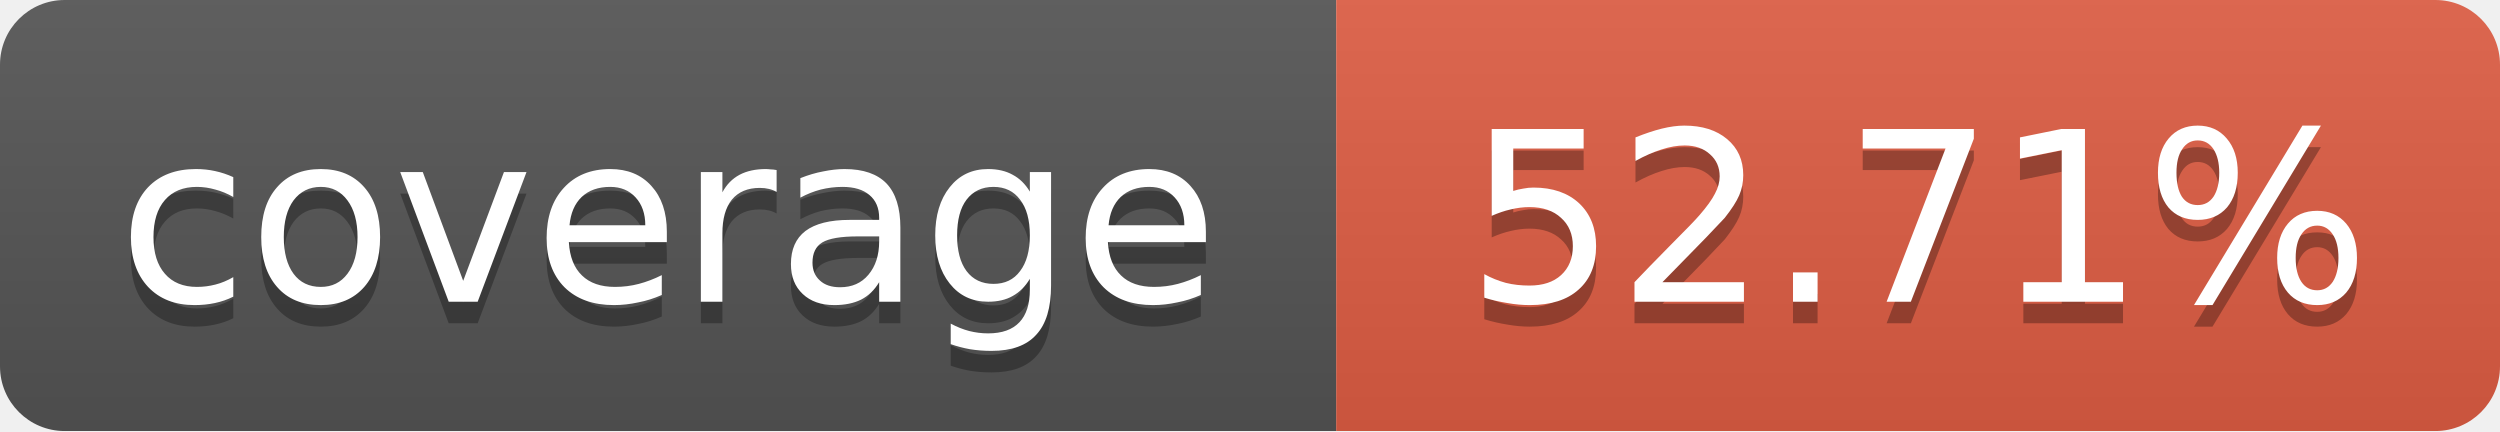
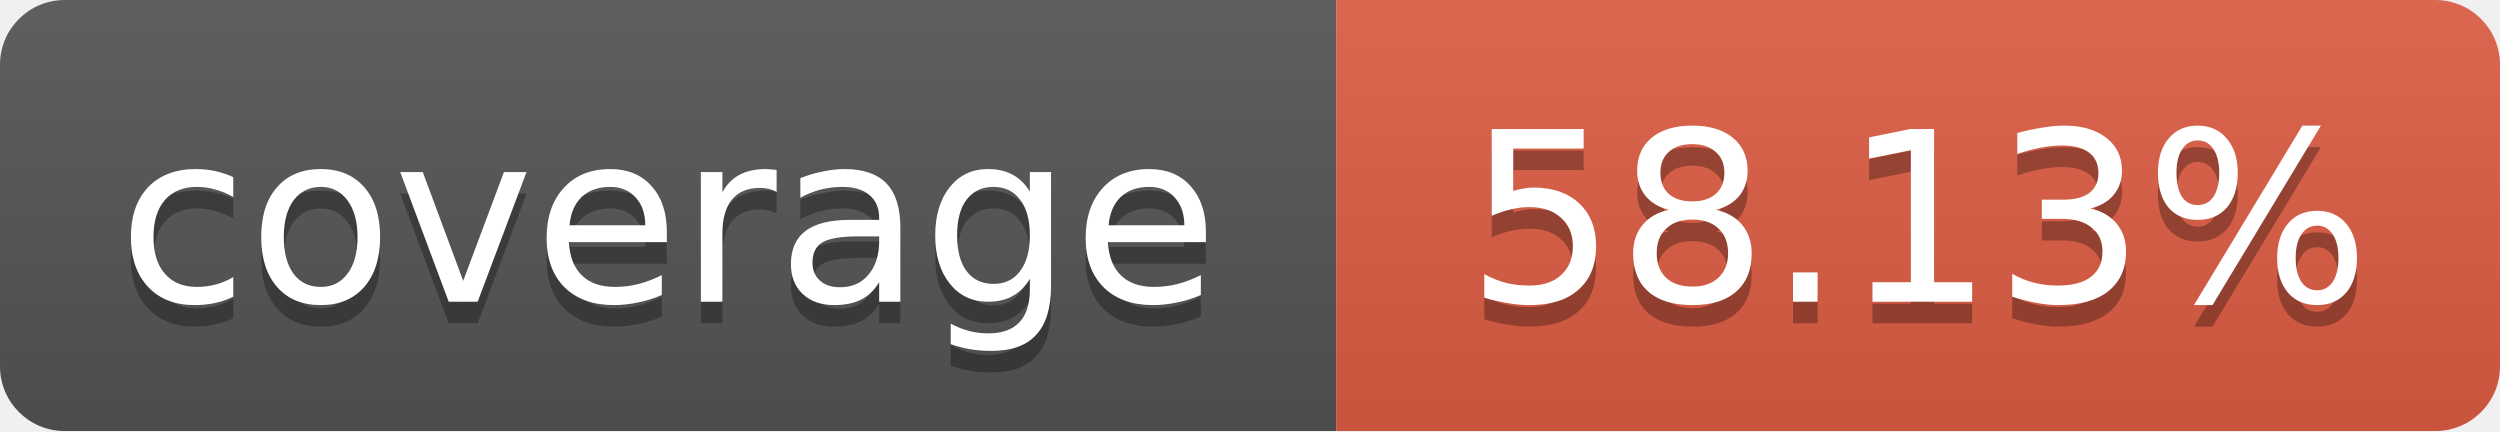
<svg xmlns="http://www.w3.org/2000/svg" width="116" height="20">
  <linearGradient id="b" x2="0" y2="100%">
    <stop offset="0" stop-color="#bbb" stop-opacity=".1" />
    <stop offset="1" stop-opacity=".1" />
  </linearGradient>
  <mask id="a">
    <rect width="116" height="20" rx="3" fill="#fff" />
  </mask>
  <g mask="url(#a)">
    <path fill="#555" d="M0 0 h62 v20 H0 z" />
    <path fill="#e05d44" d="M62 0 h54 v20 H62 z" />
    <path fill="url(#b)" d="M0 0 h116 v20 H0 z" />
  </g>
  <g fill="#fff" text-anchor="middle">
    <g font-family="DejaVu Sans,Verdana,Geneva,sans-serif" font-size="11">
      <text x="31" y="15" fill="#010101" fill-opacity=".3">
         coverage
       </text>
      <text x="31" y="14">
         coverage
       </text>
      <text x="89" y="15" fill="#010101" fill-opacity=".3">
-          52.71%
+          58.13%
       </text>
      <text x="89" y="14">
-        52.71%
+        58.13%
       </text>
    </g>
  </g>
</svg>
